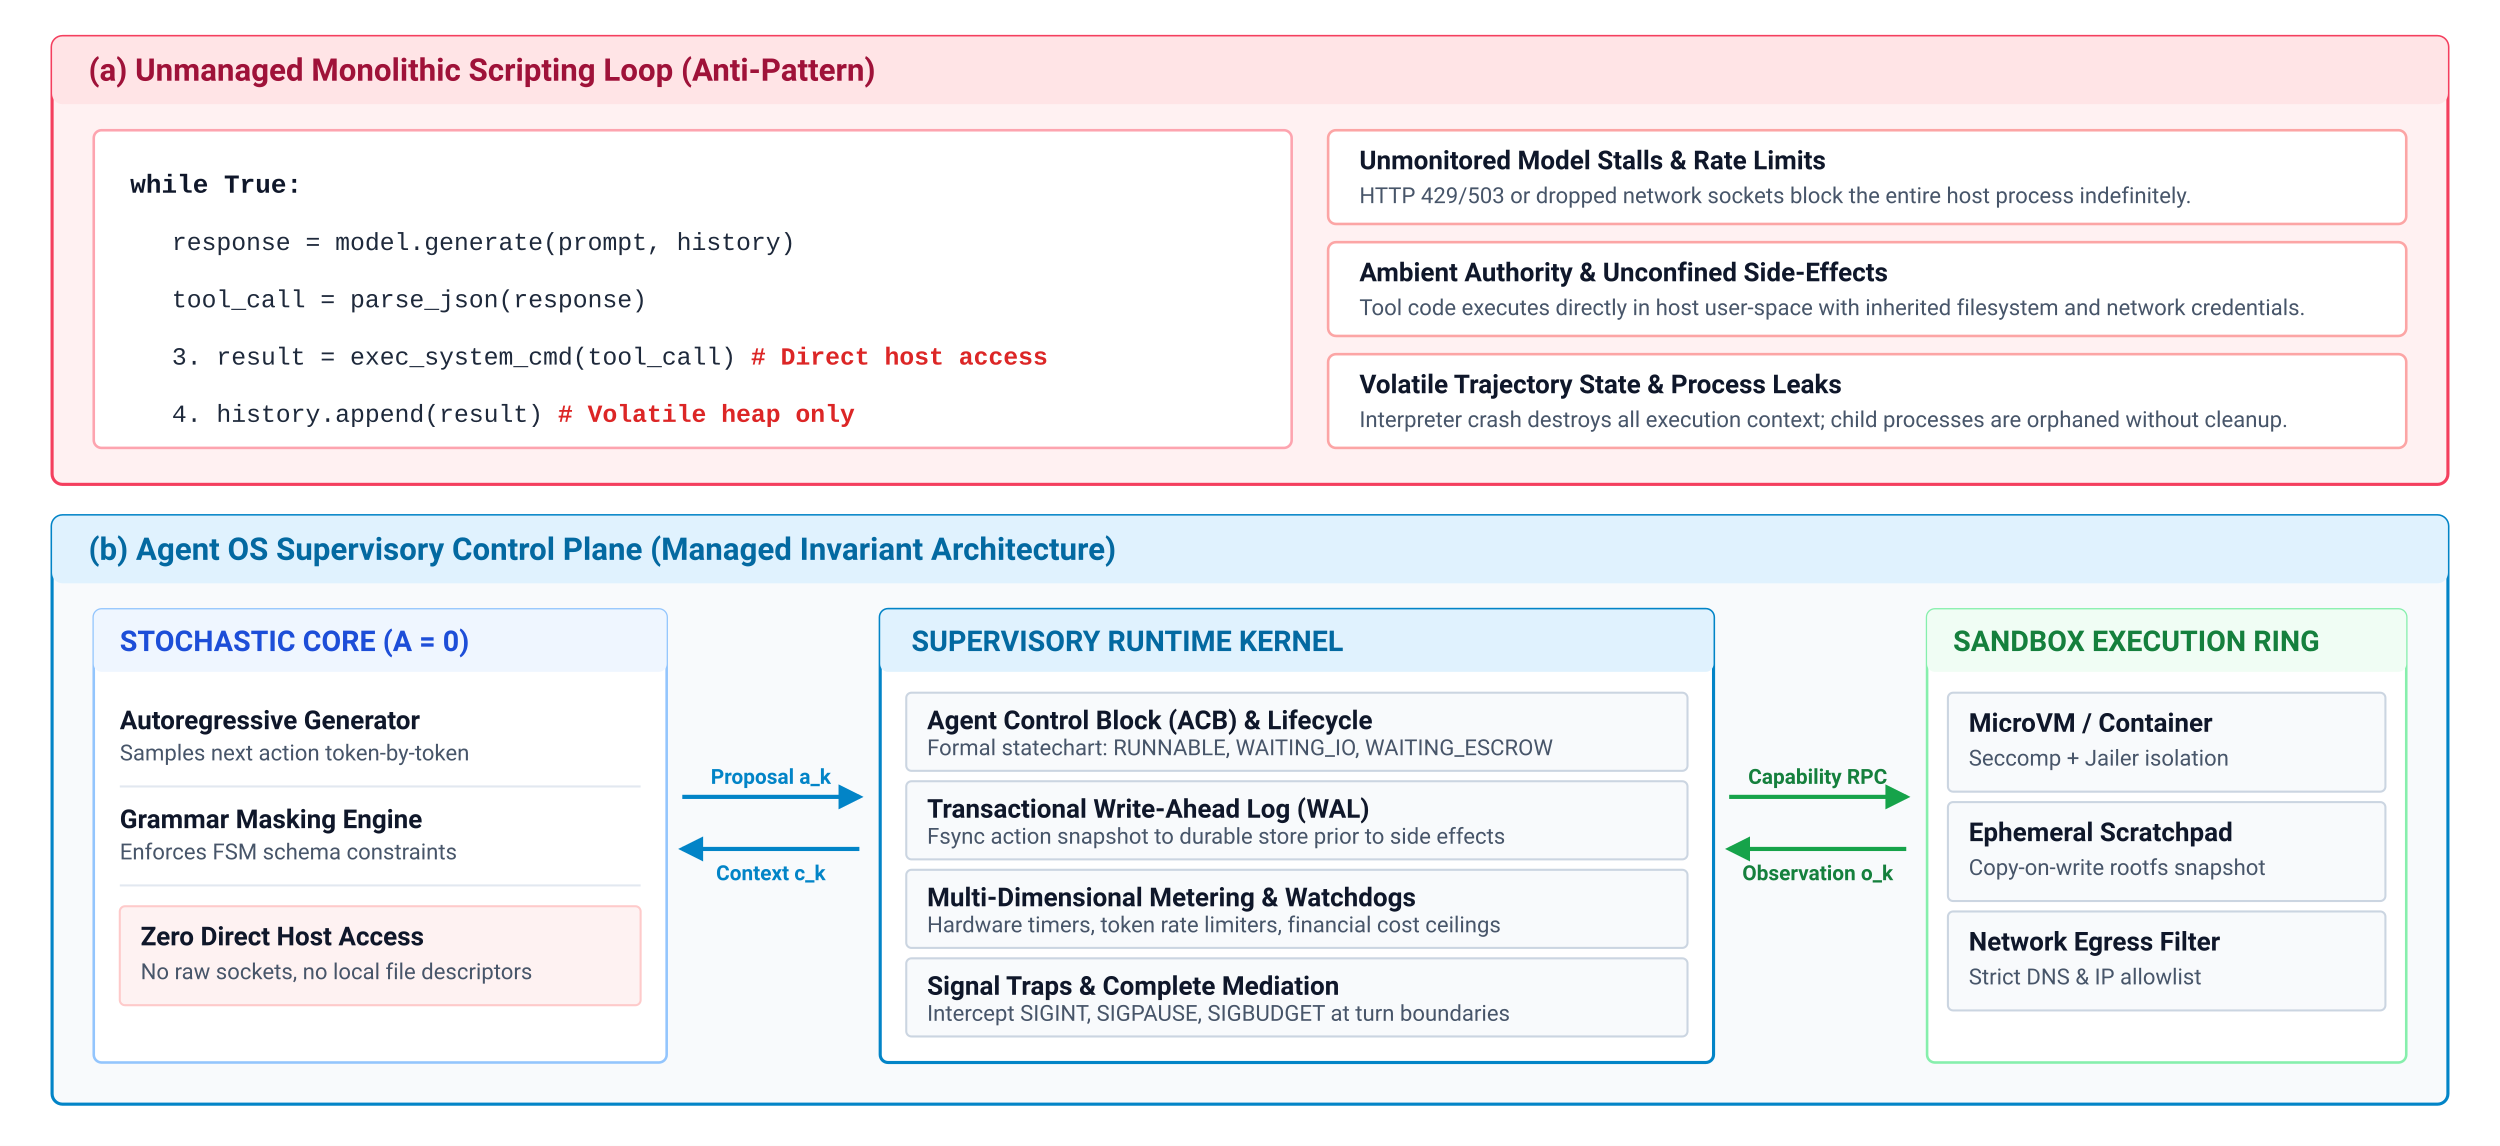
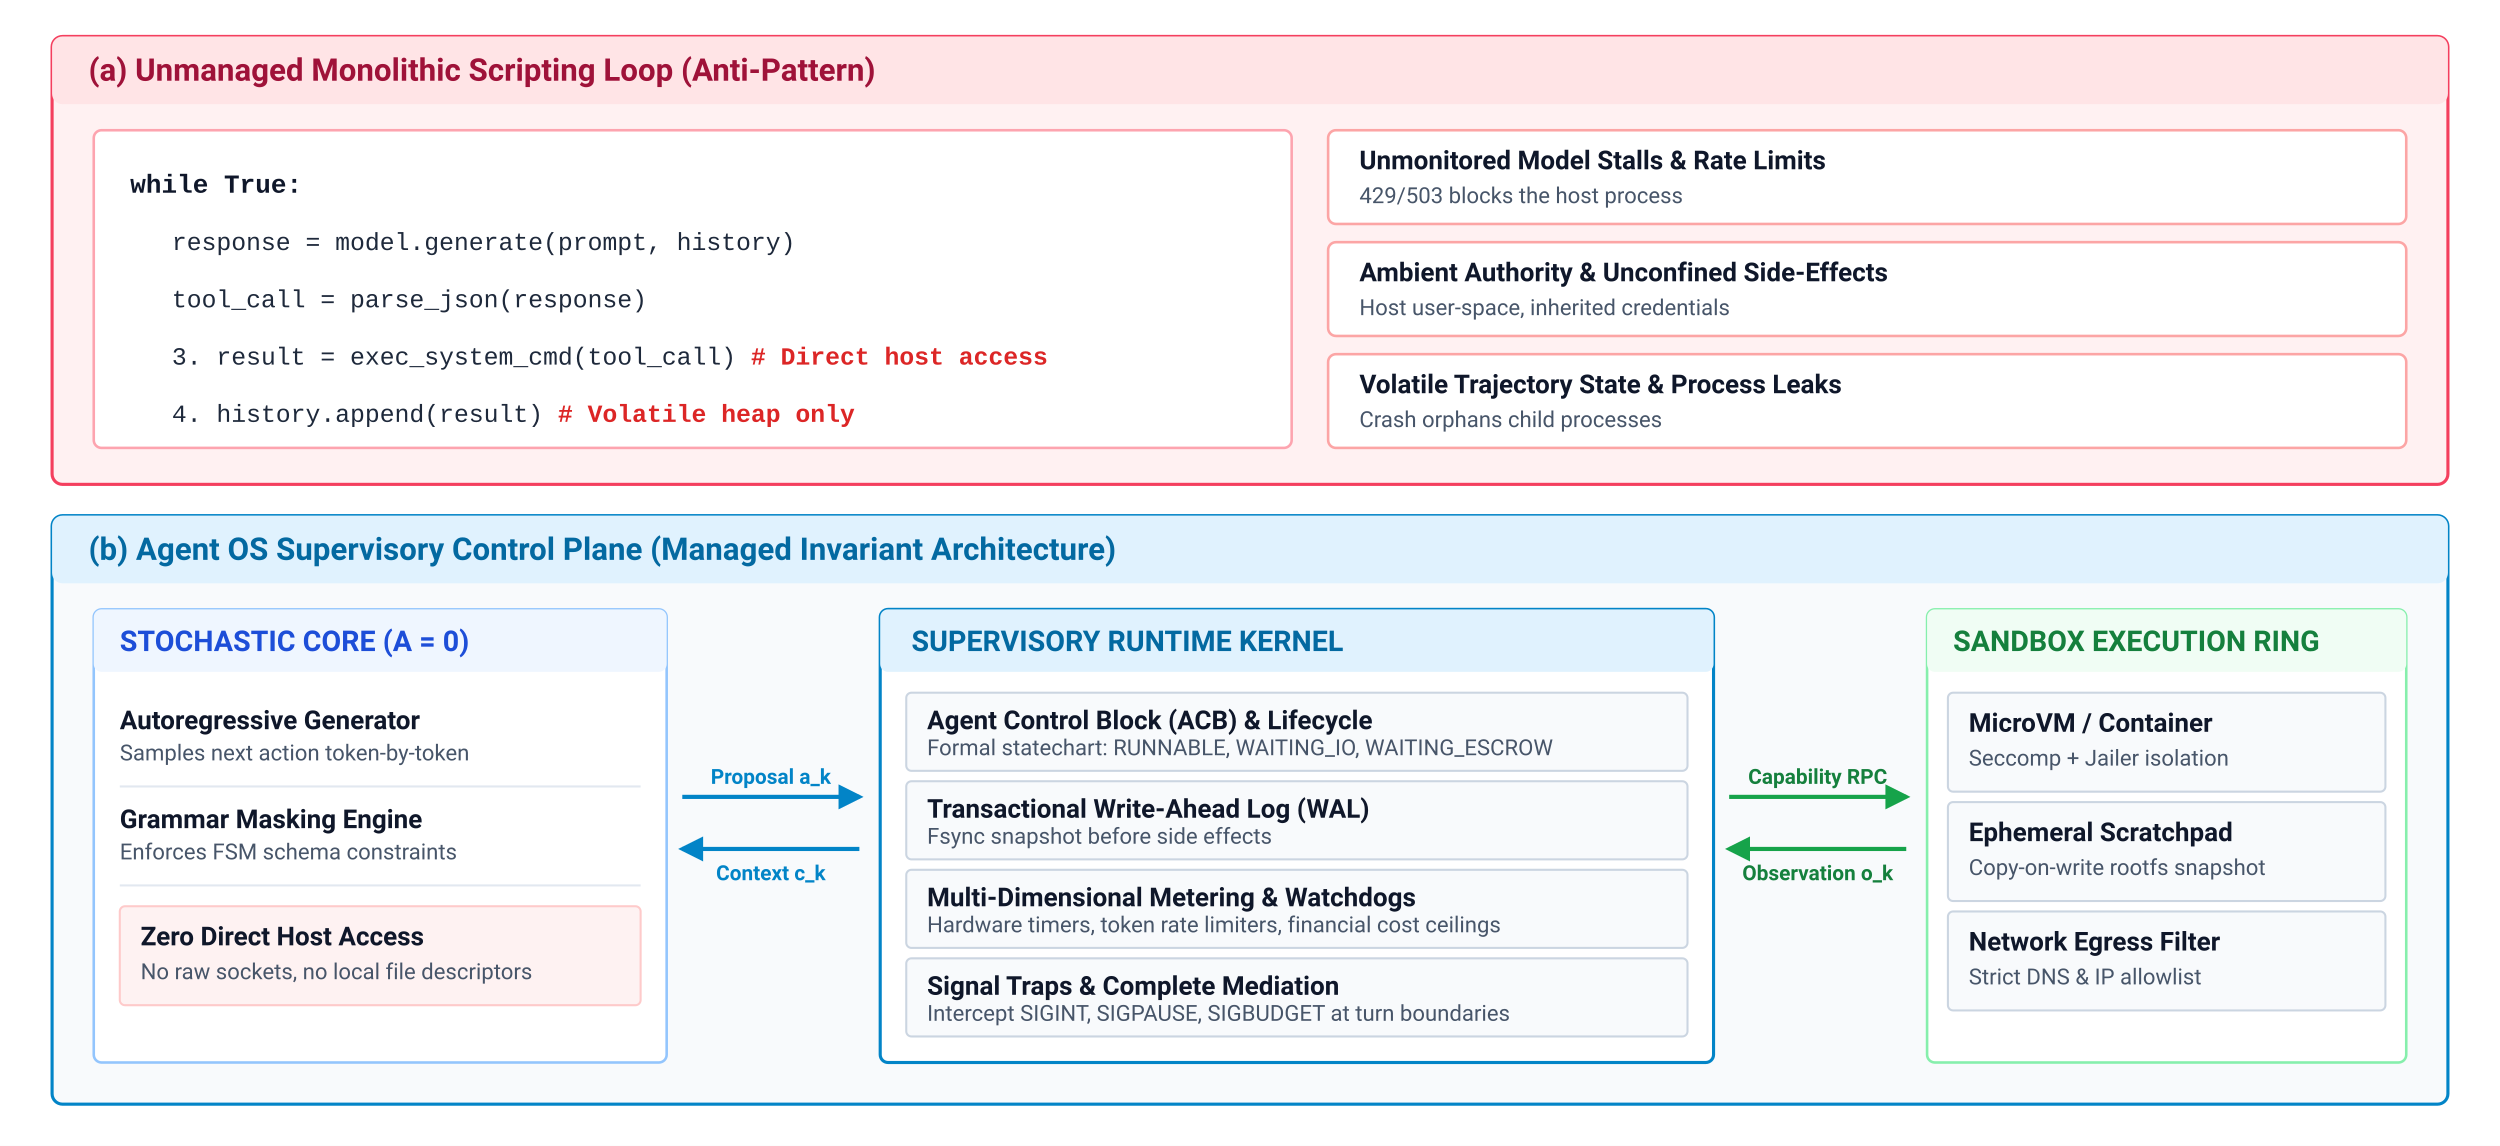
<svg xmlns="http://www.w3.org/2000/svg" viewBox="0 0 960 440" width="100%" height="100%" font-family="Helvetica Neue, Helvetica, Arial, sans-serif">
  <defs>
    <style>
      .bg { fill: #ffffff; }
      .text-title { font-family: -apple-system, BlinkMacSystemFont, "Segoe UI", Roboto, Helvetica, Arial, sans-serif; font-size: 12px; font-weight: 700; }
      .text-heading { font-family: -apple-system, BlinkMacSystemFont, "Segoe UI", Roboto, Helvetica, Arial, sans-serif; font-size: 11px; font-weight: 700; }
      .text-label { font-family: -apple-system, BlinkMacSystemFont, "Segoe UI", Roboto, Helvetica, Arial, sans-serif; font-size: 10px; font-weight: 600; fill: #0f172a; }
      .text-sub { font-family: -apple-system, BlinkMacSystemFont, "Segoe UI", Roboto, Helvetica, Arial, sans-serif; font-size: 8.5px; fill: #475569; }
      .text-mono { font-family: "SFMono-Regular", Consolas, "Liberation Mono", Menlo, monospace; font-size: 9.5px; fill: #1e293b; }
      .text-mono-bold { font-family: "SFMono-Regular", Consolas, "Liberation Mono", Menlo, monospace; font-size: 10px; font-weight: 700; fill: #0f172a; }
      .text-arrow { font-family: -apple-system, BlinkMacSystemFont, "Segoe UI", Roboto, Helvetica, Arial, sans-serif; font-size: 8px; font-weight: 700; text-anchor: middle; }
    </style>
    <marker id="arr-gray" markerWidth="6" markerHeight="6" refX="5" refY="3" orient="auto">
      <path d="M0,0 L6,3 L0,6 Z" fill="#64748b" />
    </marker>
    <marker id="arr-blue" markerWidth="6" markerHeight="6" refX="5" refY="3" orient="auto">
      <path d="M0,0 L6,3 L0,6 Z" fill="#0284c7" />
    </marker>
    <marker id="arr-green" markerWidth="6" markerHeight="6" refX="5" refY="3" orient="auto">
      <path d="M0,0 L6,3 L0,6 Z" fill="#16a34a" />
    </marker>
    <marker id="arr-red" markerWidth="6" markerHeight="6" refX="5" refY="3" orient="auto">
      <path d="M0,0 L6,3 L0,6 Z" fill="#dc2626" />
    </marker>
  </defs>
  <rect width="960" height="440" class="bg" />
  <g transform="translate(20, 14)">
    <rect x="0" y="0" width="920" height="172" rx="4" fill="#fff1f2" stroke="#f43f5e" stroke-width="1.2" />
    <rect x="0" y="0" width="920" height="26" rx="4" fill="#ffe4e6" />
    <text x="14" y="17" class="text-title" fill="#9f1239">(a) Unmanaged Monolithic Scripting Loop (Anti-Pattern)</text>
    <g transform="translate(16, 36)">
      <rect x="0" y="0" width="460" height="122" rx="3" fill="#ffffff" stroke="#fda4af" stroke-width="1" />
      <text x="14" y="24" class="text-mono-bold">while True:</text>
      <text x="30" y="46" class="text-mono">response = model.generate(prompt, history)</text>
      <text x="30" y="68" class="text-mono">tool_call = parse_json(response)</text>
      <text x="30" y="90" class="text-mono">3. result = exec_system_cmd(tool_call)  <tspan fill="#dc2626" font-weight="600"># Direct host access</tspan>
      </text>
      <text x="30" y="112" class="text-mono">4. history.append(result)               <tspan fill="#dc2626" font-weight="600"># Volatile heap only</tspan>
      </text>
    </g>
    <g transform="translate(490, 36)">
      <g transform="translate(0, 0)">
        <rect x="0" y="0" width="414" height="36" rx="3" fill="#ffffff" stroke="#fca5a5" stroke-width="1" />
        <text x="12" y="15" class="text-label" fill="#b91c1c">Unmonitored Model Stalls &amp; Rate Limits</text>
-         <text x="12" y="28" class="text-sub">HTTP 429/503 or dropped network sockets block the entire host process indefinitely.</text>
+         <text x="12" y="28" class="text-sub">429/503 blocks the host process</text>
      </g>
      <g transform="translate(0, 43)">
        <rect x="0" y="0" width="414" height="36" rx="3" fill="#ffffff" stroke="#fca5a5" stroke-width="1" />
        <text x="12" y="15" class="text-label" fill="#b91c1c">Ambient Authority &amp; Unconfined Side-Effects</text>
-         <text x="12" y="28" class="text-sub">Tool code executes directly in host user-space with inherited filesystem and network credentials.</text>
+         <text x="12" y="28" class="text-sub">Host user-space, inherited credentials</text>
      </g>
      <g transform="translate(0, 86)">
        <rect x="0" y="0" width="414" height="36" rx="3" fill="#ffffff" stroke="#fca5a5" stroke-width="1" />
        <text x="12" y="15" class="text-label" fill="#b91c1c">Volatile Trajectory State &amp; Process Leaks</text>
-         <text x="12" y="28" class="text-sub">Interpreter crash destroys all execution context; child processes are orphaned without cleanup.</text>
+         <text x="12" y="28" class="text-sub">Crash orphans child processes</text>
      </g>
    </g>
  </g>
  <g transform="translate(20, 198)">
    <rect x="0" y="0" width="920" height="226" rx="4" fill="#f8fafc" stroke="#0284c7" stroke-width="1.2" />
    <rect x="0" y="0" width="920" height="26" rx="4" fill="#e0f2fe" />
    <text x="14" y="17" class="text-title" fill="#0369a1">(b) Agent OS Supervisory Control Plane (Managed Invariant Architecture)</text>
    <g transform="translate(16, 36)">
      <rect x="0" y="0" width="220" height="174" rx="3" fill="#ffffff" stroke="#93c5fd" stroke-width="1" />
      <rect x="0" y="0" width="220" height="24" rx="3" fill="#eff6ff" />
      <text x="10" y="16" class="text-heading" fill="#1d4ed8">STOCHASTIC CORE (A = 0)</text>
      <g transform="translate(10, 36)">
        <text x="0" y="10" class="text-label">Autoregressive Generator</text>
        <text x="0" y="22" class="text-sub">Samples next action token-by-token</text>
        <line x1="0" y1="32" x2="200" y2="32" stroke="#e2e8f0" stroke-width="0.8" />
        <text x="0" y="48" class="text-label">Grammar Masking Engine</text>
        <text x="0" y="60" class="text-sub">Enforces FSM schema constraints</text>
        <line x1="0" y1="70" x2="200" y2="70" stroke="#e2e8f0" stroke-width="0.8" />
        <rect x="0" y="78" width="200" height="38" rx="2" fill="#fef2f2" stroke="#fecaca" stroke-width="0.8" />
        <text x="8" y="93" class="text-label" fill="#b91c1c">Zero Direct Host Access</text>
        <text x="8" y="106" class="text-sub" fill="#7f1d1d">No raw sockets, no local file descriptors</text>
      </g>
    </g>
    <g transform="translate(242, 108)">
      <line x1="0" y1="0" x2="68" y2="0" stroke="#0284c7" stroke-width="1.6" marker-end="url(#arr-blue)" />
      <line x1="68" y1="20" x2="0" y2="20" stroke="#0284c7" stroke-width="1.6" marker-end="url(#arr-blue)" />
      <text x="34" y="-5" class="text-arrow" fill="#0284c7">Proposal a_k</text>
      <text x="34" y="32" class="text-arrow" fill="#0284c7">Context c_k</text>
    </g>
    <g transform="translate(318, 36)">
      <rect x="0" y="0" width="320" height="174" rx="3" fill="#ffffff" stroke="#0284c7" stroke-width="1.2" />
      <rect x="0" y="0" width="320" height="24" rx="3" fill="#e0f2fe" />
      <text x="12" y="16" class="text-heading" fill="#0369a1">SUPERVISORY RUNTIME KERNEL</text>
      <g transform="translate(10, 32)">
        <rect x="0" y="0" width="300" height="30" rx="2" fill="#f8fafc" stroke="#cbd5e1" stroke-width="0.8" />
        <text x="8" y="14" class="text-label">Agent Control Block (ACB) &amp; Lifecycle</text>
        <text x="8" y="24" class="text-sub">Formal statechart: RUNNABLE, WAITING_IO, WAITING_ESCROW</text>
      </g>
      <g transform="translate(10, 66)">
        <rect x="0" y="0" width="300" height="30" rx="2" fill="#f8fafc" stroke="#cbd5e1" stroke-width="0.8" />
        <text x="8" y="14" class="text-label">Transactional Write-Ahead Log (WAL)</text>
-         <text x="8" y="24" class="text-sub">Fsync action snapshot to durable store prior to side effects</text>
+         <text x="8" y="24" class="text-sub">Fsync snapshot before side effects</text>
      </g>
      <g transform="translate(10, 100)">
        <rect x="0" y="0" width="300" height="30" rx="2" fill="#f8fafc" stroke="#cbd5e1" stroke-width="0.8" />
        <text x="8" y="14" class="text-label">Multi-Dimensional Metering &amp; Watchdogs</text>
        <text x="8" y="24" class="text-sub">Hardware timers, token rate limiters, financial cost ceilings</text>
      </g>
      <g transform="translate(10, 134)">
        <rect x="0" y="0" width="300" height="30" rx="2" fill="#f8fafc" stroke="#cbd5e1" stroke-width="0.8" />
        <text x="8" y="14" class="text-label">Signal Traps &amp; Complete Mediation</text>
        <text x="8" y="24" class="text-sub">Intercept SIGINT, SIGPAUSE, SIGBUDGET at turn boundaries</text>
      </g>
    </g>
    <g transform="translate(644, 108)">
      <line x1="0" y1="0" x2="68" y2="0" stroke="#16a34a" stroke-width="1.6" marker-end="url(#arr-green)" />
      <line x1="68" y1="20" x2="0" y2="20" stroke="#16a34a" stroke-width="1.6" marker-end="url(#arr-green)" />
      <text x="34" y="-5" class="text-arrow" fill="#15803d">Capability RPC</text>
      <text x="34" y="32" class="text-arrow" fill="#15803d">Observation o_k</text>
    </g>
    <g transform="translate(720, 36)">
      <rect x="0" y="0" width="184" height="174" rx="3" fill="#ffffff" stroke="#86efac" stroke-width="1" />
      <rect x="0" y="0" width="184" height="24" rx="3" fill="#f0fdf4" />
      <text x="10" y="16" class="text-heading" fill="#15803d">SANDBOX EXECUTION RING</text>
      <g transform="translate(8, 32)">
        <rect x="0" y="0" width="168" height="38" rx="2" fill="#f8fafc" stroke="#cbd5e1" stroke-width="0.8" />
        <text x="8" y="15" class="text-label">MicroVM / Container</text>
        <text x="8" y="28" class="text-sub">Seccomp + Jailer isolation</text>
      </g>
      <g transform="translate(8, 74)">
        <rect x="0" y="0" width="168" height="38" rx="2" fill="#f8fafc" stroke="#cbd5e1" stroke-width="0.8" />
        <text x="8" y="15" class="text-label">Ephemeral Scratchpad</text>
        <text x="8" y="28" class="text-sub">Copy-on-write rootfs snapshot</text>
      </g>
      <g transform="translate(8, 116)">
        <rect x="0" y="0" width="168" height="38" rx="2" fill="#f8fafc" stroke="#cbd5e1" stroke-width="0.8" />
        <text x="8" y="15" class="text-label">Network Egress Filter</text>
        <text x="8" y="28" class="text-sub">Strict DNS &amp; IP allowlist</text>
      </g>
    </g>
  </g>
</svg>
